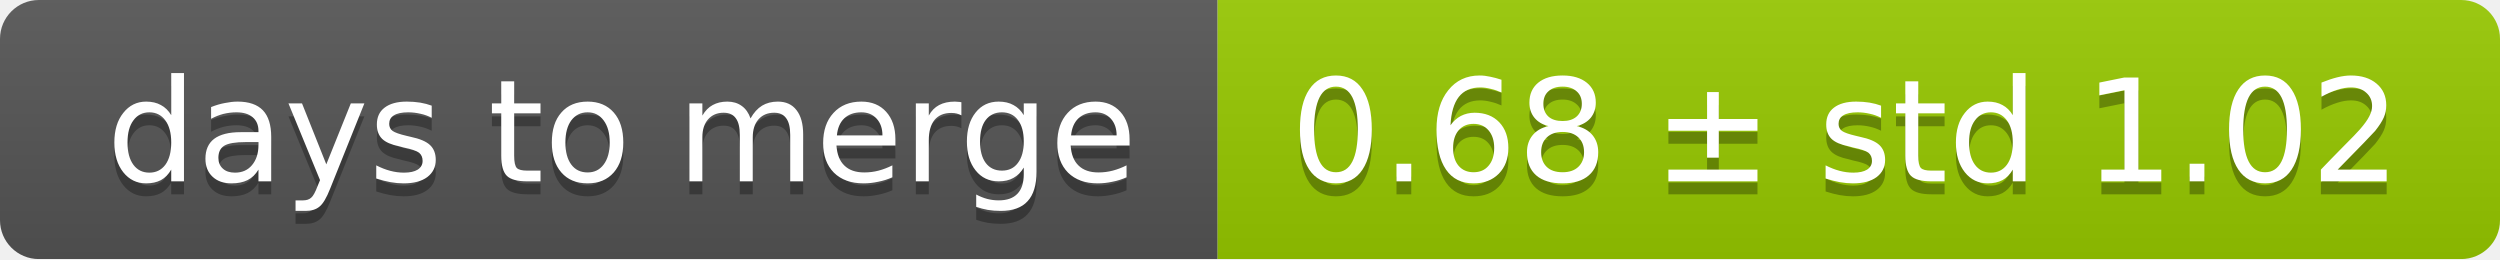
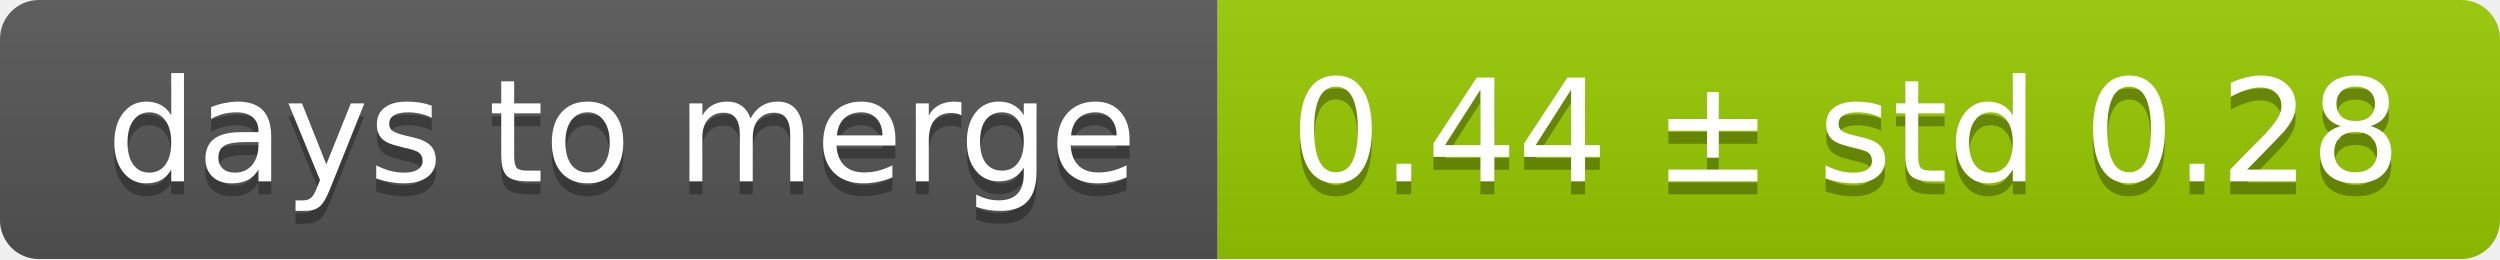
<svg xmlns="http://www.w3.org/2000/svg" width="193" height="20">
  <linearGradient id="smooth" x2="0" y2="100%">
    <stop offset="0" stop-color="#bbb" stop-opacity=".1" />
    <stop offset="1" stop-opacity=".1" />
  </linearGradient>
  <mask id="round">
    <rect width="193" height="20" rx="3" fill="#fff" />
  </mask>
  <g mask="url(#round)">
    <rect width="94" height="20" fill="#555" />
    <rect x="94" width="99" height="20" fill="#97ca00" />
    <rect width="193" height="20" fill="url(#smooth)" />
  </g>
  <g fill="#fff" text-anchor="middle" font-family="DejaVu Sans,Verdana,Geneva,sans-serif" font-size="11">
    <text x="48" y="15" fill="#010101" fill-opacity=".3">days to merge</text>
    <text x="48" y="14">days to merge</text>
-     <text x="142.5" y="15" fill="#010101" fill-opacity=".3">0.68 ± std 1.02</text>
-     <text x="142.5" y="14">0.68 ± std 1.02</text>
+     <text x="142.5" y="15" fill="#010101" fill-opacity=".3">0.44 ± std 0.28</text>
+     <text x="142.5" y="14">0.44 ± std 0.28</text>
  </g>
</svg>
